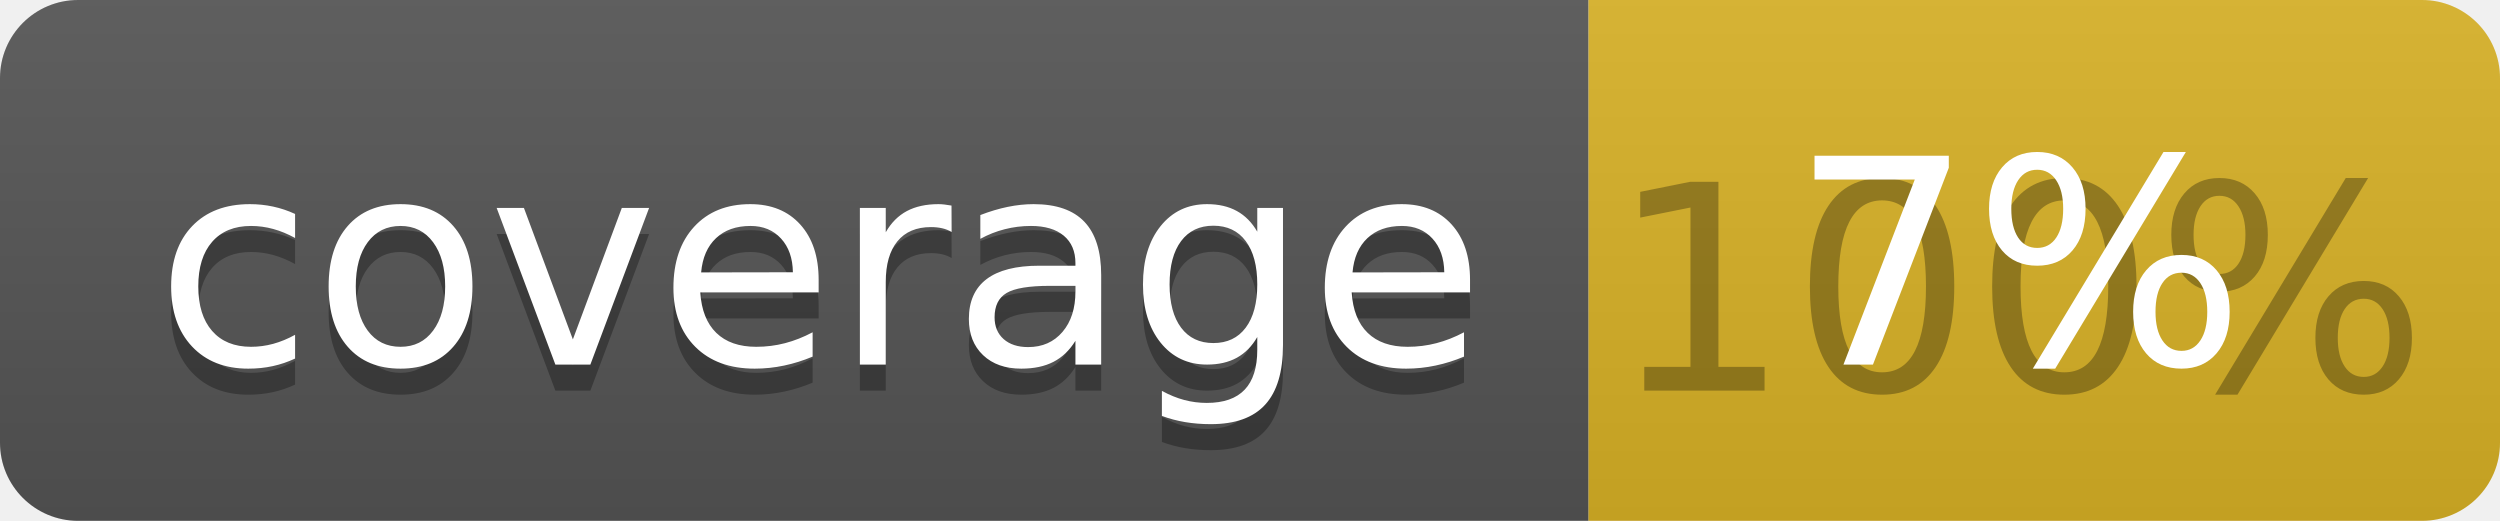
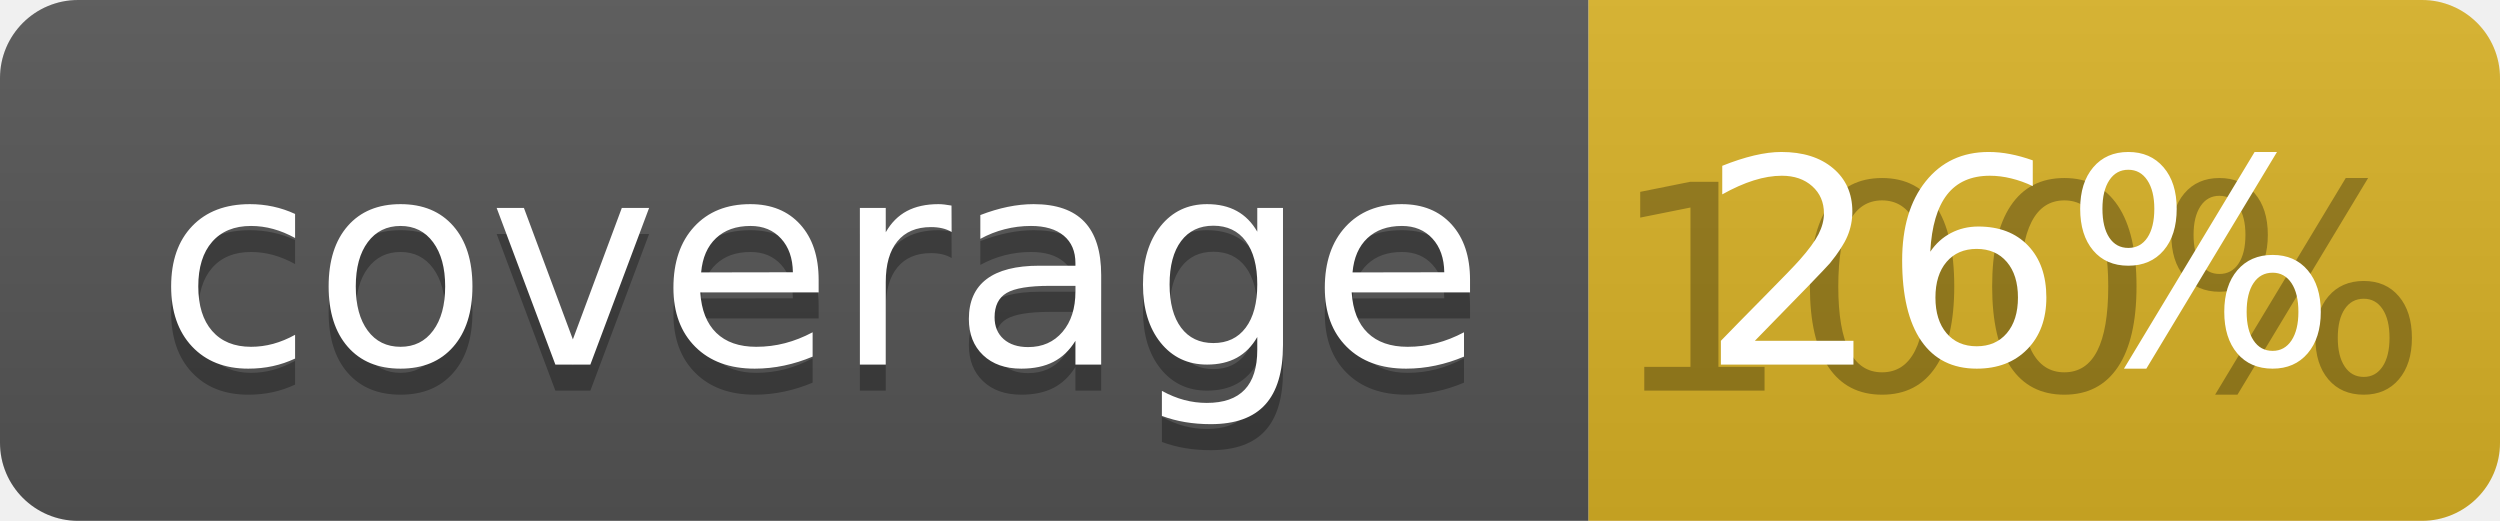
<svg xmlns="http://www.w3.org/2000/svg" width="96" height="20">
  <linearGradient id="b" x2="0" y2="100%">
    <stop offset="0" stop-color="#bbb" stop-opacity=".1" />
    <stop offset="1" stop-opacity=".1" />
  </linearGradient>
  <clipPath id="a">
    <rect width="96" height="20" rx="3" fill="#fff" />
  </clipPath>
  <g clip-path="url(#a)">
    <path fill="#555" d="M0 0h61v20H0z" />
    <path fill="#D9B226" d="M61 0h35v20H61z" />
    <path fill="url(#b)" d="M0 0h96v20H0z" />
  </g>
  <g fill="#fff" text-anchor="middle" font-family="DejaVu Sans,Verdana,Geneva,sans-serif" font-size="110">
    <text x="315" y="150" fill="#010101" fill-opacity=".3" transform="scale(.1)" textLength="510">coverage</text>
    <text x="315" y="140" transform="scale(.1)" textLength="510">coverage</text>
    <text x="775" y="150" fill="#010101" fill-opacity=".3" transform="scale(.1)" textLength="250">100%</text>
-     <text x="775" y="140" transform="scale(.1)" textLength="250">7%</text>
+     <text x="775" y="140" transform="scale(.1)" textLength="250">26%</text>
  </g>
</svg>
